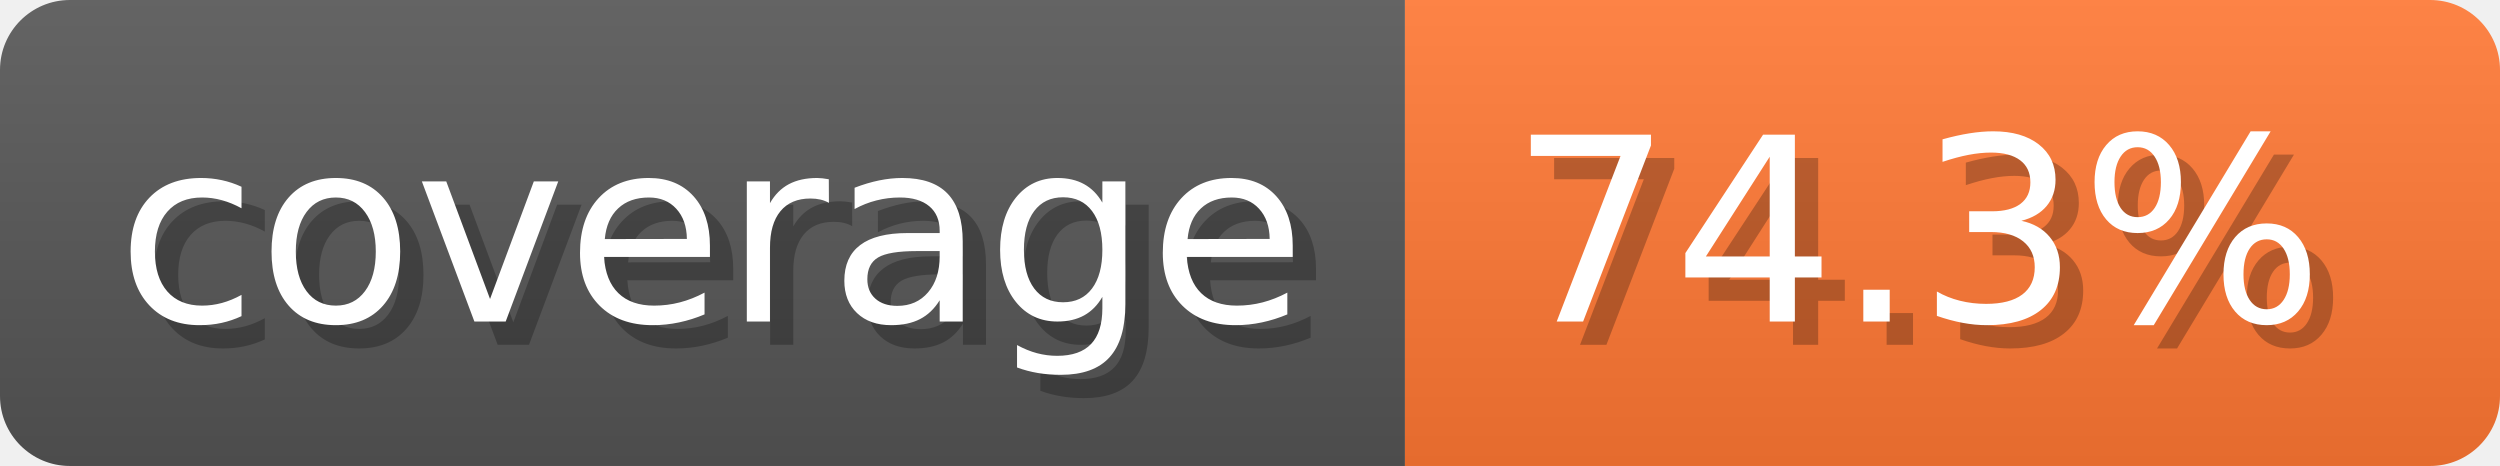
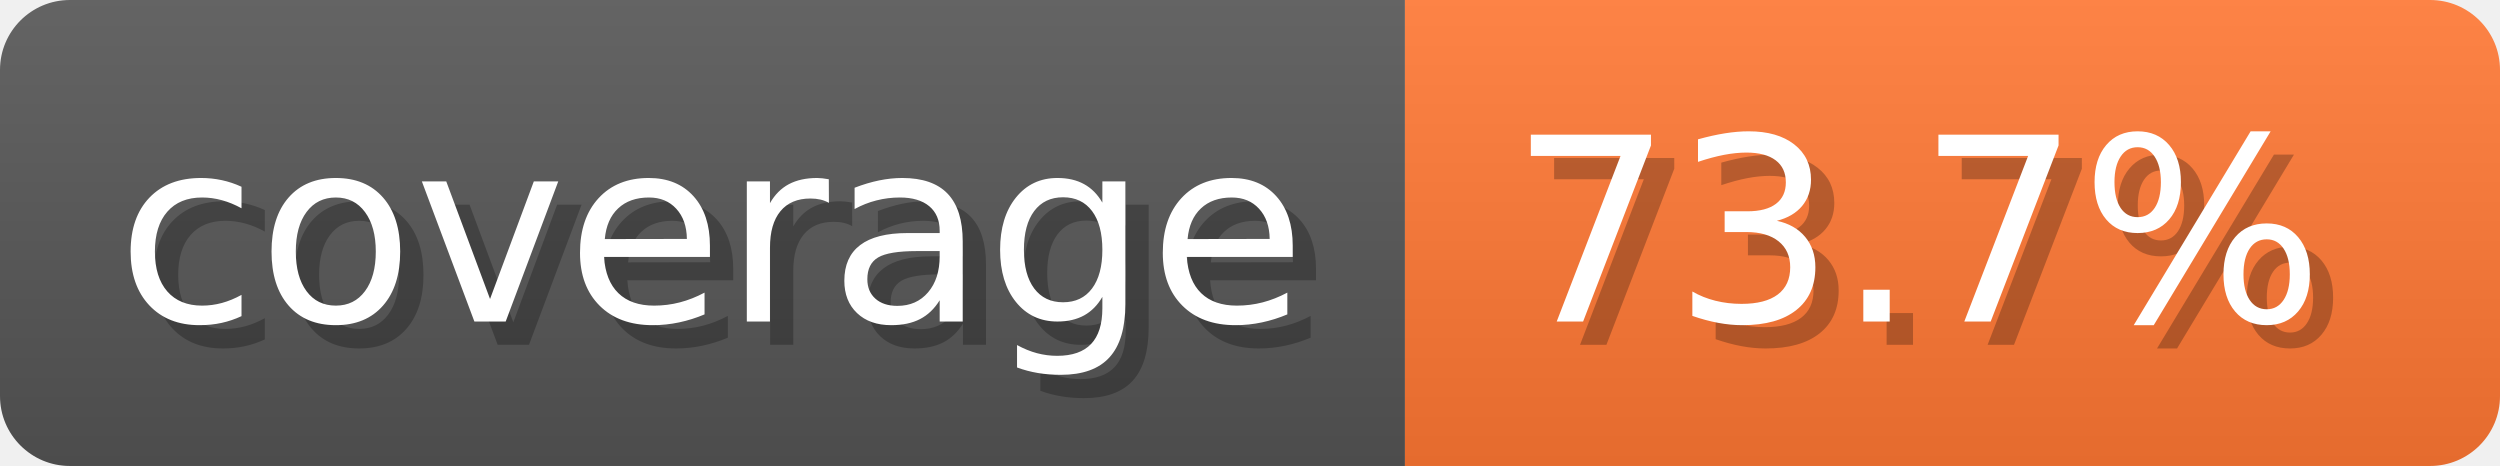
- <svg xmlns="http://www.w3.org/2000/svg" width="107.3" height="20" viewBox="0 0 1073 200" role="img" aria-label="coverage: 74.3%">
-   <linearGradient id="wztul" x2="0" y2="100%">
+ <svg xmlns="http://www.w3.org/2000/svg" width="107.3" height="20" viewBox="0 0 1073 200" role="img" aria-label="coverage: 73.7%">
+   <linearGradient id="AvJAI" x2="0" y2="100%">
    <stop offset="0" stop-opacity=".1" stop-color="#EEE" />
    <stop offset="1" stop-opacity=".1" />
  </linearGradient>
-   <mask id="TlJUq">
+   <mask id="DYCgm">
    <rect width="1073" height="200" rx="30" fill="#FFF" />
  </mask>
-   <g mask="url(#TlJUq)">
+   <g mask="url(#DYCgm)">
    <rect width="603" height="200" fill="#555" />
    <rect width="470" height="200" fill="#F73" x="603" />
-     <rect width="1073" height="200" fill="url(#wztul)" />
+     <rect width="1073" height="200" fill="url(#AvJAI)" />
  </g>
  <g aria-hidden="true" text-anchor="start" font-family="Verdana,DejaVu Sans,sans-serif" font-size="110">
    <text x="60" y="148" textLength="503" fill="#000" opacity="0.25">coverage</text>
    <text x="50" y="138" textLength="503" fill="#fff">coverage</text>
-     <text x="658" y="148" textLength="370" fill="#000" opacity="0.25">74.3%</text>
-     <text x="648" y="138" textLength="370" fill="#fff">74.3%</text>
+     <text x="658" y="148" textLength="370" fill="#000" opacity="0.25">73.7%</text>
+     <text x="648" y="138" textLength="370" fill="#fff">73.7%</text>
  </g>
</svg>
